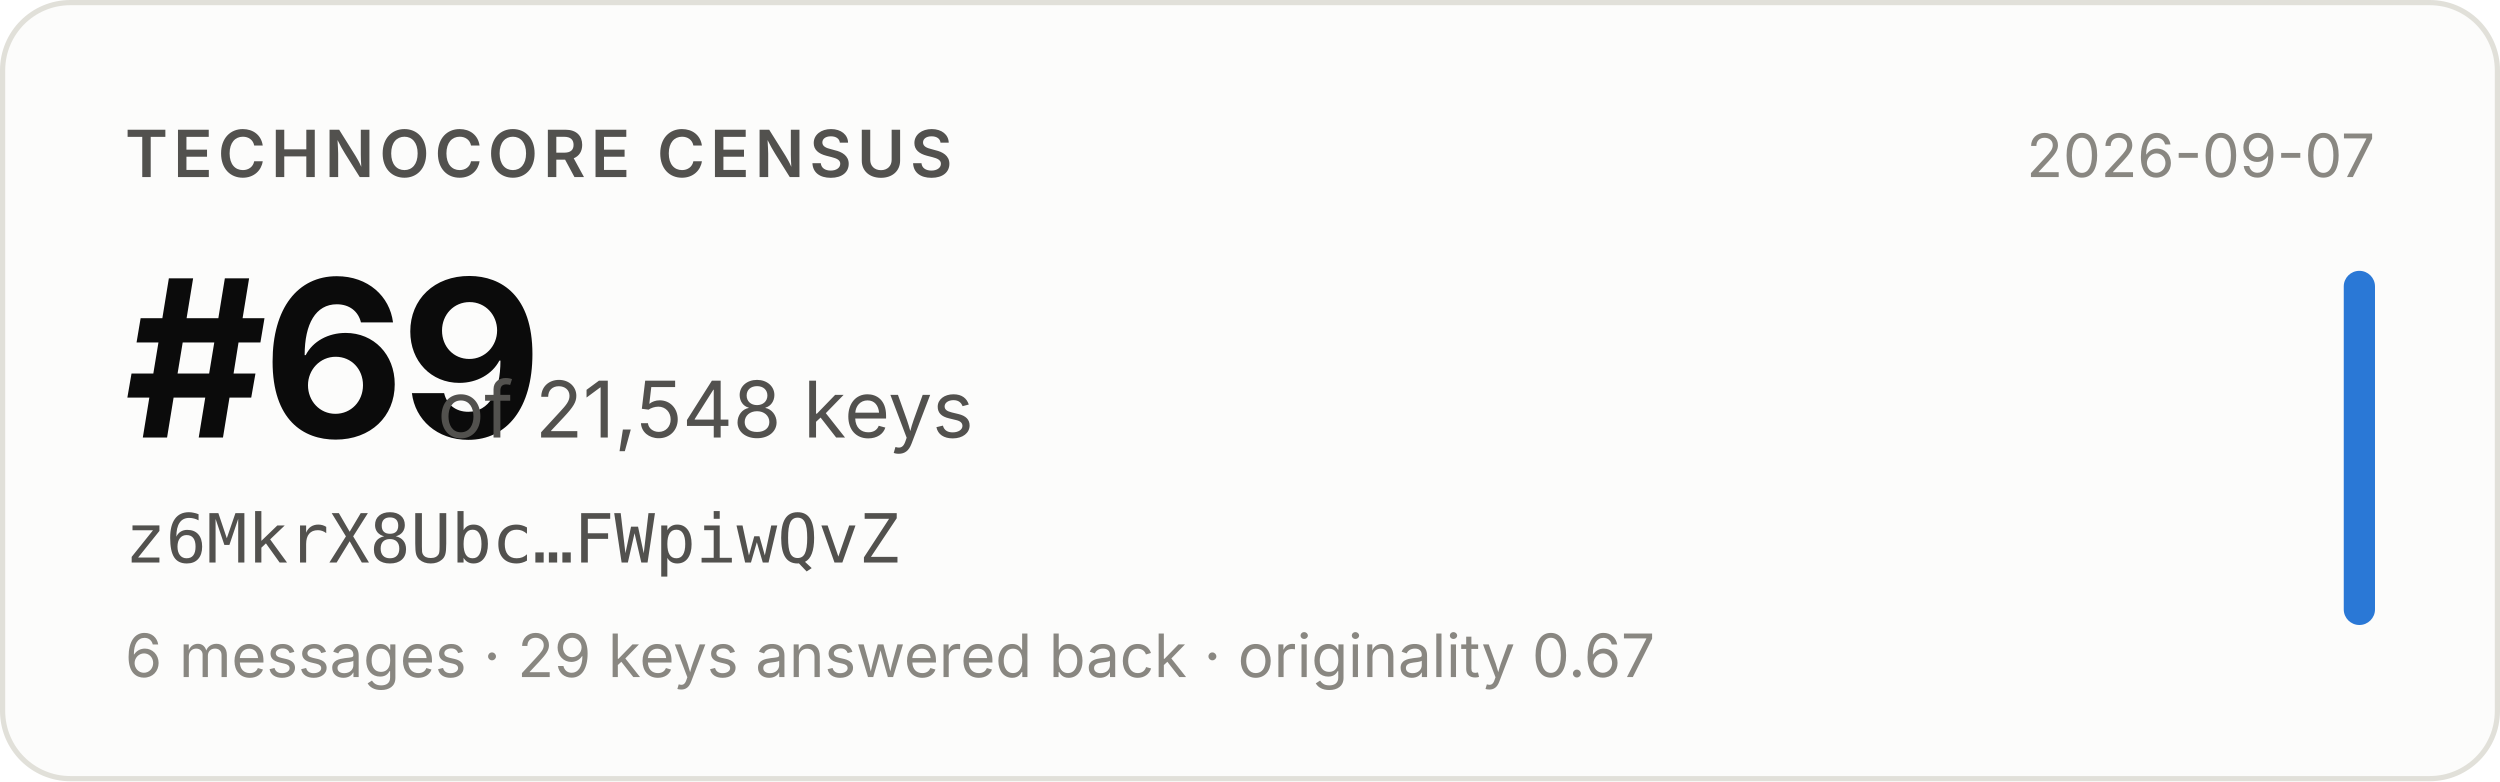
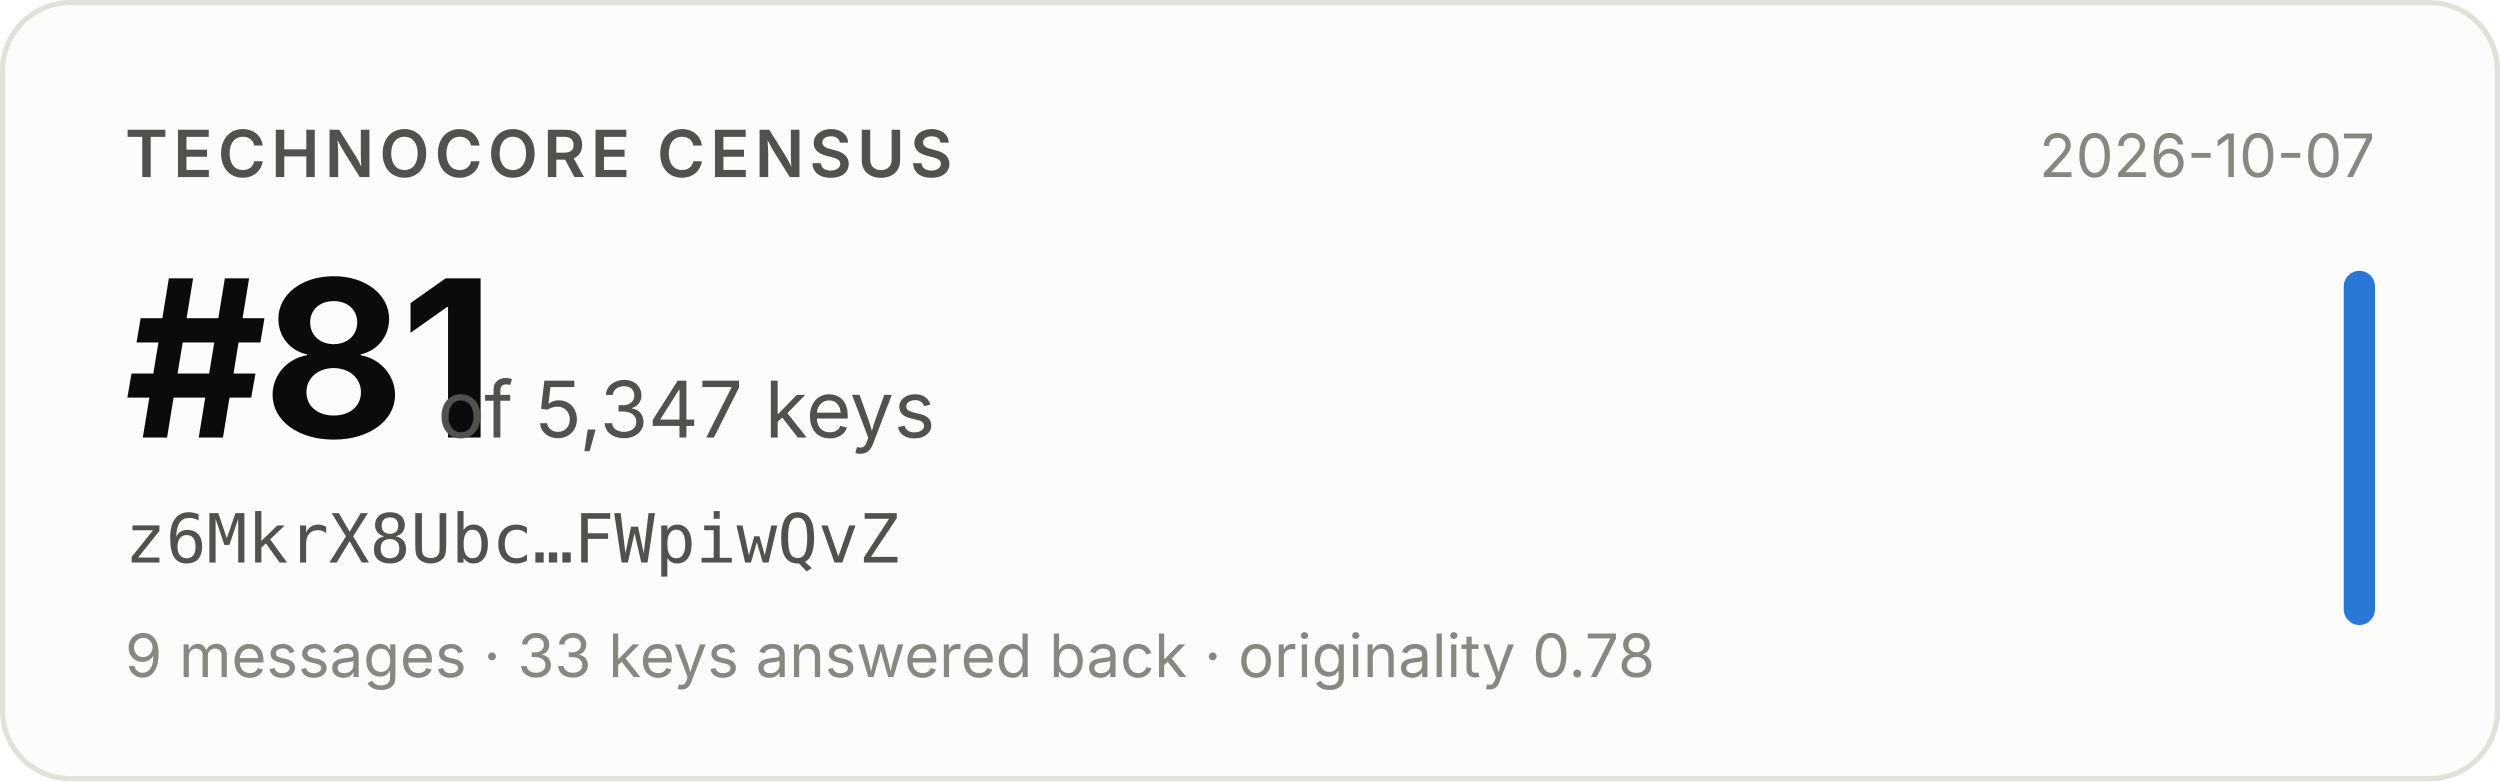
- <svg xmlns="http://www.w3.org/2000/svg" width="480" height="150" viewBox="0 0 480 150" role="img" aria-label="Technocore Census rank #69 of 21,548 keys for z6MkrX8Ubc…FWpiwQvZ, snapshot 2026-09-07">
+ <svg xmlns="http://www.w3.org/2000/svg" width="480" height="150" viewBox="0 0 480 150" role="img" aria-label="Technocore Census rank #81 of 5,347 keys for z6MkrX8Ubc…FWpiwQvZ, snapshot 2026-10-07">
  <rect x="0.5" y="0.5" width="479" height="149" rx="13" fill="#fcfcfb" stroke="#e1e0d9" />
  <g font-family="system-ui, -apple-system, 'Segoe UI', sans-serif">
    <text x="24" y="34" font-size="12.5" font-weight="600" fill="#52514e" letter-spacing="0.08em">TECHNOCORE CENSUS</text>
-     <text x="24" y="84" font-size="42" font-weight="650" fill="#0b0b0b" letter-spacing="-0.02em">#69</text>
-     <text x="84" y="84" font-size="15" fill="#52514e">of 21,548 keys</text>
+     <text x="24" y="84" font-size="42" font-weight="650" fill="#0b0b0b" letter-spacing="-0.02em">#81</text>
+     <text x="84" y="84" font-size="15" fill="#52514e">of 5,347 keys</text>
    <text x="24" y="108" font-size="13" fill="#52514e" font-family="ui-monospace, SFMono-Regular, Menlo, monospace">z6MkrX8Ubc…FWpiwQvZ</text>
-     <text x="24" y="130" font-size="11.5" fill="#898781">6 messages · 29 keys answered back · originality 0.67</text>
-     <text x="456" y="34" font-size="11.5" fill="#898781" text-anchor="end">2026-09-07</text>
+     <text x="24" y="130" font-size="11.5" fill="#898781">9 messages · 33 keys answered back · originality 0.78</text>
+     <text x="456" y="34" font-size="11.5" fill="#898781" text-anchor="end">2026-10-07</text>
    <rect x="450" y="52" width="6" height="68" rx="3" fill="#2a78d6" />
  </g>
</svg>
